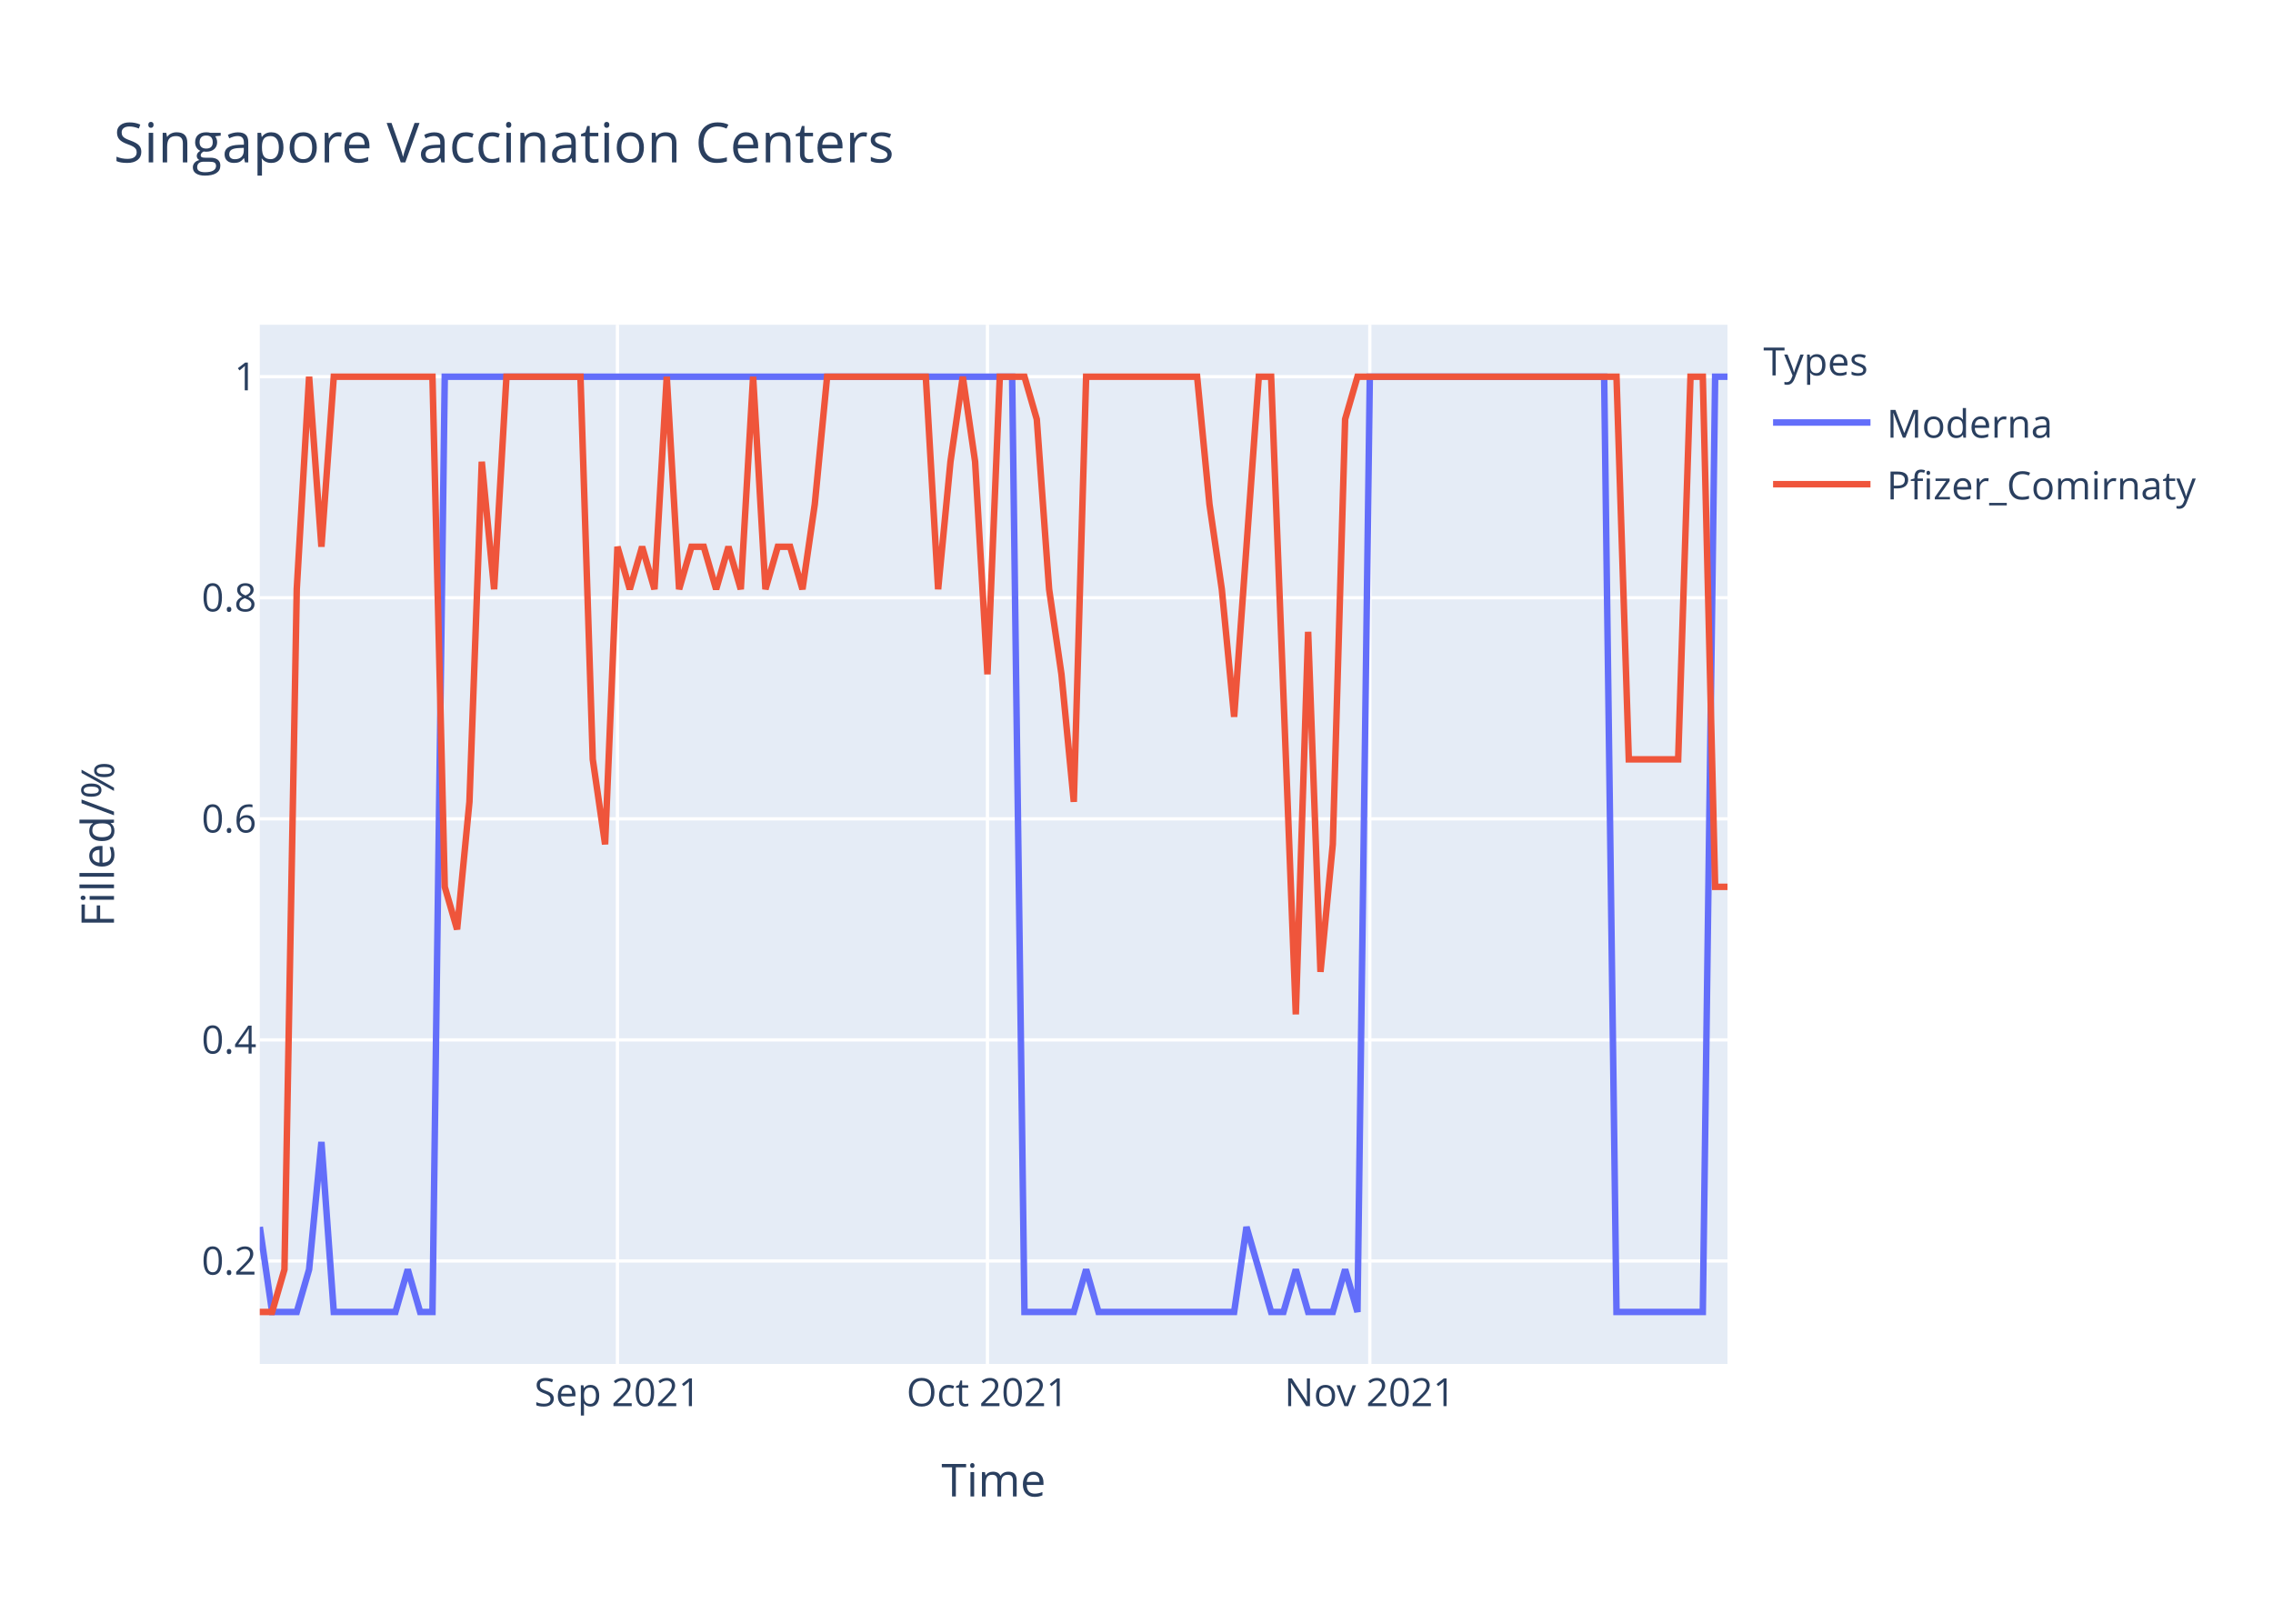
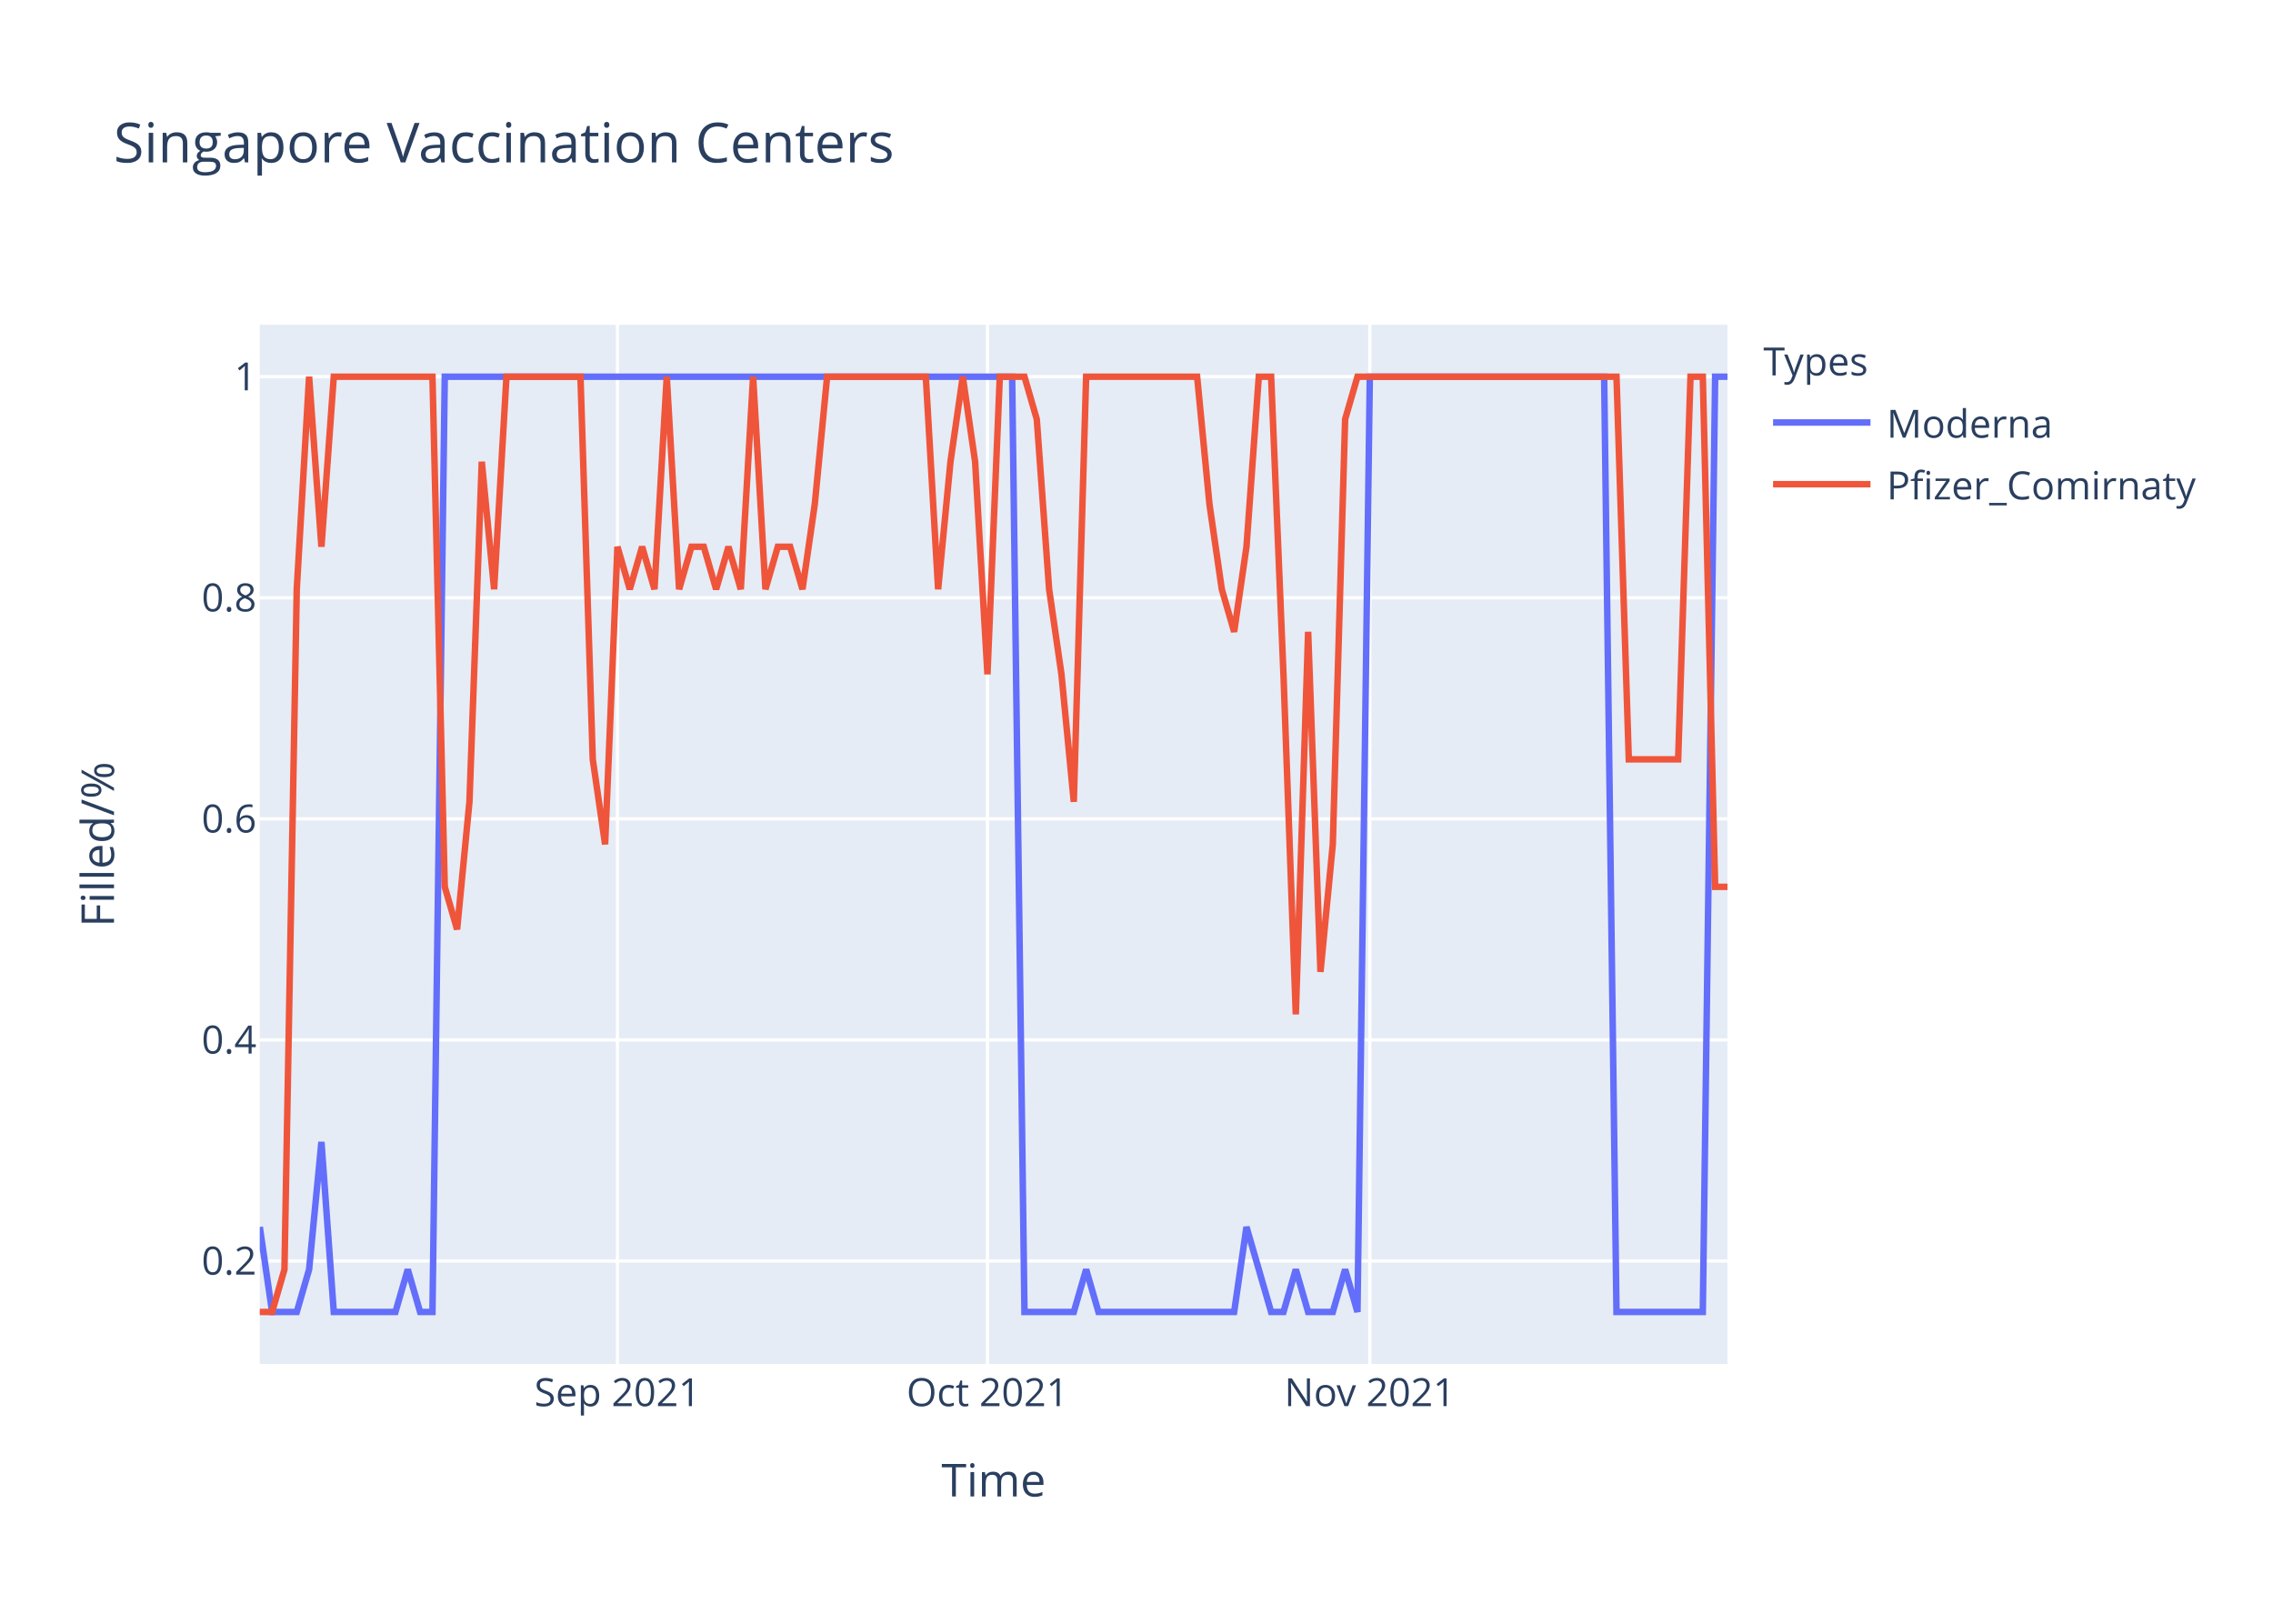
<svg xmlns="http://www.w3.org/2000/svg" class="main-svg" width="700" height="500" style="" viewBox="0 0 700 500">
  <rect x="0" y="0" width="700" height="500" style="fill: rgb(255, 255, 255); fill-opacity: 1;" />
-   <defs id="defs-df82cd">
+   <defs id="defs-f587aa">
    <g class="clips">
-       <clipPath id="clipdf82cdxyplot" class="plotclip">
+       <clipPath id="clipf587aaxyplot" class="plotclip">
        <rect width="452" height="320" />
      </clipPath>
-       <clipPath class="axesclip" id="clipdf82cdx">
+       <clipPath class="axesclip" id="clipf587aax">
        <rect x="80" y="0" width="452" height="500" />
      </clipPath>
-       <clipPath class="axesclip" id="clipdf82cdy">
+       <clipPath class="axesclip" id="clipf587aay">
        <rect x="0" y="100" width="700" height="320" />
      </clipPath>
-       <clipPath class="axesclip" id="clipdf82cdxy">
+       <clipPath class="axesclip" id="clipf587aaxy">
        <rect x="80" y="100" width="452" height="320" />
      </clipPath>
    </g>
    <g class="gradients" />
  </defs>
  <g class="bglayer">
    <rect class="bg" x="80" y="100" width="452" height="320" style="fill: rgb(229, 236, 246); fill-opacity: 1; stroke-width: 0;" />
  </g>
  <g class="layer-below">
    <g class="imagelayer" />
    <g class="shapelayer" />
  </g>
  <g class="cartesianlayer">
    <g class="subplot xy">
      <g class="layer-subplot">
        <g class="shapelayer" />
        <g class="imagelayer" />
      </g>
      <g class="gridlayer">
        <g class="x">
          <path class="xgrid crisp" transform="translate(190.15,0)" d="M0,100v320" style="stroke: rgb(255, 255, 255); stroke-opacity: 1; stroke-width: 1px;" />
          <path class="xgrid crisp" transform="translate(304.1,0)" d="M0,100v320" style="stroke: rgb(255, 255, 255); stroke-opacity: 1; stroke-width: 1px;" />
          <path class="xgrid crisp" transform="translate(421.85,0)" d="M0,100v320" style="stroke: rgb(255, 255, 255); stroke-opacity: 1; stroke-width: 1px;" />
        </g>
        <g class="y">
          <path class="ygrid crisp" transform="translate(0,388.29)" d="M80,0h452" style="stroke: rgb(255, 255, 255); stroke-opacity: 1; stroke-width: 1px;" />
          <path class="ygrid crisp" transform="translate(0,320.22)" d="M80,0h452" style="stroke: rgb(255, 255, 255); stroke-opacity: 1; stroke-width: 1px;" />
          <path class="ygrid crisp" transform="translate(0,252.15)" d="M80,0h452" style="stroke: rgb(255, 255, 255); stroke-opacity: 1; stroke-width: 1px;" />
          <path class="ygrid crisp" transform="translate(0,184.07)" d="M80,0h452" style="stroke: rgb(255, 255, 255); stroke-opacity: 1; stroke-width: 1px;" />
          <path class="ygrid crisp" transform="translate(0,116)" d="M80,0h452" style="stroke: rgb(255, 255, 255); stroke-opacity: 1; stroke-width: 1px;" />
        </g>
      </g>
      <g class="zerolinelayer" />
      <path class="xlines-below" />
      <path class="ylines-below" />
      <g class="overlines-below" />
      <g class="xaxislayer-below" />
      <g class="yaxislayer-below" />
      <g class="overaxes-below" />
-       <g class="plot" transform="translate(80,100)" clip-path="url('#clipdf82cdxyplot')">
+       <g class="plot" transform="translate(80,100)" clip-path="url('#clipf587aaxyplot')">
        <g class="scatterlayer mlayer">
-           <g class="trace scatter tracec9f6a1" style="stroke-miterlimit: 2; opacity: 1;">
+           <g class="trace scatter trace74efed" style="stroke-miterlimit: 2; opacity: 1;">
            <g class="fills" />
            <g class="errorbars" />
            <g class="lines">
              <path class="js-line" d="M0,277.82L3.8,304L7.6,304L11.39,304L15.19,290.91L18.99,251.64L22.79,304L41.78,304L45.58,290.91L49.38,304L53.18,304L56.97,16L60.77,16L231.7,16L235.5,304L250.69,304L254.49,290.91L258.29,304L262.08,304L300.07,304L303.87,277.82L311.46,304L315.26,304L319.06,290.91L322.86,304L330.45,304L334.25,290.91L338.05,304L341.85,16L414.02,16L417.82,304L444.4,304L448.2,16L452,16" style="vector-effect: non-scaling-stroke; fill: none; stroke: rgb(99, 110, 250); stroke-opacity: 1; stroke-width: 2px; opacity: 1;" />
            </g>
            <g class="points" />
            <g class="text" />
          </g>
-           <g class="trace scatter trace085089" style="stroke-miterlimit: 2; opacity: 1;">
+           <g class="trace scatter trace73ce73" style="stroke-miterlimit: 2; opacity: 1;">
            <g class="fills" />
            <g class="errorbars" />
            <g class="lines">
-               <path class="js-line" d="M0,304L3.8,304L7.6,290.91L11.39,81.45L15.19,16L18.99,68.36L22.79,16L53.18,16L56.97,173.09L60.77,186.18L64.57,146.91L68.37,42.18L72.17,81.45L75.97,16L79.76,16L98.76,16L102.55,133.82L106.35,160L110.15,68.36L113.95,81.45L117.75,68.36L121.55,81.45L125.34,16L129.14,81.45L132.94,68.36L136.74,68.36L140.54,81.45L144.34,68.36L148.13,81.45L151.93,16L155.73,81.45L159.53,68.36L163.33,68.36L167.13,81.45L170.92,55.27L174.72,16L178.52,16L205.11,16L208.91,81.45L212.71,42.18L216.5,16L220.3,42.18L224.1,107.64L227.9,16L231.7,16L235.5,16L239.29,29.09L243.09,81.45L246.89,107.64L250.69,146.91L254.49,16L288.67,16L292.47,55.27L296.27,81.45L300.07,120.73L307.66,16L311.46,16L319.06,212.36L322.86,94.55L326.66,199.27L330.45,160L334.25,29.09L338.05,16L417.82,16L421.61,133.82L436.81,133.82L440.61,16L444.4,16L448.2,173.09L452,173.09" style="vector-effect: non-scaling-stroke; fill: none; stroke: rgb(239, 85, 59); stroke-opacity: 1; stroke-width: 2px; opacity: 1;" />
+               <path class="js-line" d="M0,304L3.8,304L7.6,290.91L11.39,81.45L15.19,16L18.99,68.36L22.79,16L53.18,16L56.97,173.09L60.77,186.18L64.57,146.91L68.37,42.18L72.17,81.45L75.97,16L79.76,16L98.76,16L102.55,133.82L106.35,160L110.15,68.36L113.95,81.45L117.75,68.36L121.55,81.45L125.34,16L129.14,81.45L132.94,68.36L136.74,68.36L140.54,81.45L144.34,68.36L148.13,81.45L151.93,16L155.73,81.45L159.53,68.36L163.33,68.36L167.13,81.45L170.92,55.27L174.72,16L178.52,16L205.11,16L208.91,81.45L212.71,42.18L216.5,16L220.3,42.18L224.1,107.64L227.9,16L231.7,16L235.5,16L239.29,29.09L243.09,81.45L246.89,107.64L250.69,146.91L254.49,16L288.67,16L292.47,55.27L296.27,81.45L300.07,94.55L303.87,68.36L307.66,16L311.46,16L315.26,107.64L319.06,212.36L322.86,94.55L326.66,199.27L330.45,160L334.25,29.09L338.05,16L417.82,16L421.61,133.82L436.81,133.82L440.61,16L444.4,16L448.2,173.09L452,173.09" style="vector-effect: non-scaling-stroke; fill: none; stroke: rgb(239, 85, 59); stroke-opacity: 1; stroke-width: 2px; opacity: 1;" />
            </g>
            <g class="points" />
            <g class="text" />
          </g>
        </g>
      </g>
      <g class="overplot" />
      <path class="xlines-above crisp" d="M0,0" style="fill: none;" />
      <path class="ylines-above crisp" d="M0,0" style="fill: none;" />
      <g class="overlines-above" />
      <g class="xaxislayer-above">
        <g class="xtick">
          <text text-anchor="middle" x="0" y="433" transform="translate(190.15,0)" style="font-family: 'Open Sans', verdana, arial, sans-serif; font-size: 12px; fill: rgb(42, 63, 95); fill-opacity: 1; white-space: pre;">Sep 2021</text>
        </g>
        <g class="xtick">
          <text text-anchor="middle" x="0" y="433" transform="translate(304.1,0)" style="font-family: 'Open Sans', verdana, arial, sans-serif; font-size: 12px; fill: rgb(42, 63, 95); fill-opacity: 1; white-space: pre;">Oct 2021</text>
        </g>
        <g class="xtick">
          <text text-anchor="middle" x="0" y="433" transform="translate(421.85,0)" style="font-family: 'Open Sans', verdana, arial, sans-serif; font-size: 12px; fill: rgb(42, 63, 95); fill-opacity: 1; white-space: pre;">Nov 2021</text>
        </g>
      </g>
      <g class="yaxislayer-above">
        <g class="ytick">
          <text text-anchor="end" x="79" y="4.2" transform="translate(0,388.29)" style="font-family: 'Open Sans', verdana, arial, sans-serif; font-size: 12px; fill: rgb(42, 63, 95); fill-opacity: 1; white-space: pre;">0.2</text>
        </g>
        <g class="ytick">
          <text text-anchor="end" x="79" y="4.2" transform="translate(0,320.22)" style="font-family: 'Open Sans', verdana, arial, sans-serif; font-size: 12px; fill: rgb(42, 63, 95); fill-opacity: 1; white-space: pre;">0.4</text>
        </g>
        <g class="ytick">
          <text text-anchor="end" x="79" y="4.2" transform="translate(0,252.15)" style="font-family: 'Open Sans', verdana, arial, sans-serif; font-size: 12px; fill: rgb(42, 63, 95); fill-opacity: 1; white-space: pre;">0.6</text>
        </g>
        <g class="ytick">
          <text text-anchor="end" x="79" y="4.2" transform="translate(0,184.07)" style="font-family: 'Open Sans', verdana, arial, sans-serif; font-size: 12px; fill: rgb(42, 63, 95); fill-opacity: 1; white-space: pre;">0.8</text>
        </g>
        <g class="ytick">
          <text text-anchor="end" x="79" y="4.2" transform="translate(0,116)" style="font-family: 'Open Sans', verdana, arial, sans-serif; font-size: 12px; fill: rgb(42, 63, 95); fill-opacity: 1; white-space: pre;">1</text>
        </g>
      </g>
      <g class="overaxes-above" />
    </g>
  </g>
  <g class="polarlayer" />
  <g class="ternarylayer" />
  <g class="geolayer" />
  <g class="funnelarealayer" />
  <g class="pielayer" />
  <g class="treemaplayer" />
  <g class="sunburstlayer" />
  <g class="glimages" />
-   <defs id="topdefs-df82cd">
+   <defs id="topdefs-f587aa">
    <g class="clips" />
-     <clipPath id="legenddf82cd">
+     <clipPath id="legendf587aa">
      <rect width="147" height="64" x="0" y="0" />
    </clipPath>
  </defs>
  <g class="layer-above">
    <g class="imagelayer" />
    <g class="shapelayer" />
  </g>
  <g class="infolayer">
    <g class="legend" pointer-events="all" transform="translate(541.04,100)">
      <rect class="bg" shape-rendering="crispEdges" width="147" height="64" x="0" y="0" style="stroke: rgb(68, 68, 68); stroke-opacity: 1; fill: rgb(255, 255, 255); fill-opacity: 1; stroke-width: 0px;" />
-       <g class="scrollbox" transform="" clip-path="url('#legenddf82cd')">
+       <g class="scrollbox" transform="" clip-path="url('#legendf587aa')">
        <text class="legendtitletext" text-anchor="start" x="2" y="15.6" style="font-family: 'Open Sans', verdana, arial, sans-serif; font-size: 12px; fill: rgb(42, 63, 95); fill-opacity: 1; white-space: pre;">Types</text>
        <g class="groups" transform="">
          <g class="traces" transform="translate(0,30.1)" style="opacity: 1;">
            <text class="legendtext" text-anchor="start" x="40" y="4.68" style="font-family: 'Open Sans', verdana, arial, sans-serif; font-size: 12px; fill: rgb(42, 63, 95); fill-opacity: 1; white-space: pre;">Moderna</text>
            <g class="layers" style="opacity: 1;">
              <g class="legendfill" />
              <g class="legendlines">
                <path class="js-line" d="M5,0h30" style="fill: none; stroke: rgb(99, 110, 250); stroke-opacity: 1; stroke-width: 2px;" />
              </g>
              <g class="legendsymbols">
                <g class="legendpoints" />
              </g>
            </g>
            <rect class="legendtoggle" x="0" y="-9.5" width="141.656" height="19" style="fill: rgb(0, 0, 0); fill-opacity: 0;" />
          </g>
        </g>
        <g class="groups" transform="">
          <g class="traces" transform="translate(0,49.1)" style="opacity: 1;">
            <text class="legendtext" text-anchor="start" x="40" y="4.68" style="font-family: 'Open Sans', verdana, arial, sans-serif; font-size: 12px; fill: rgb(42, 63, 95); fill-opacity: 1; white-space: pre;">Pfizer_Comirnaty</text>
            <g class="layers" style="opacity: 1;">
              <g class="legendfill" />
              <g class="legendlines">
                <path class="js-line" d="M5,0h30" style="fill: none; stroke: rgb(239, 85, 59); stroke-opacity: 1; stroke-width: 2px;" />
              </g>
              <g class="legendsymbols">
                <g class="legendpoints" />
              </g>
            </g>
            <rect class="legendtoggle" x="0" y="-9.5" width="141.656" height="19" style="fill: rgb(0, 0, 0); fill-opacity: 0;" />
          </g>
        </g>
      </g>
      <rect class="scrollbar" rx="20" ry="3" width="0" height="0" x="0" y="0" style="fill: rgb(128, 139, 164); fill-opacity: 1;" />
    </g>
    <g class="g-gtitle">
      <text class="gtitle" x="35" y="50" text-anchor="start" dy="0em" style="font-family: 'Open Sans', verdana, arial, sans-serif; font-size: 17px; fill: rgb(42, 63, 95); opacity: 1; font-weight: normal; white-space: pre;">Singapore Vaccination Centers</text>
    </g>
    <g class="g-xtitle">
      <text class="xtitle" x="306" y="460.8" text-anchor="middle" style="font-family: 'Open Sans', verdana, arial, sans-serif; font-size: 14px; fill: rgb(42, 63, 95); opacity: 1; font-weight: normal; white-space: pre;">Time</text>
    </g>
    <g class="g-ytitle">
      <text class="ytitle" transform="rotate(-90,35.10625,260)" x="35.106" y="260" text-anchor="middle" style="font-family: 'Open Sans', verdana, arial, sans-serif; font-size: 14px; fill: rgb(42, 63, 95); opacity: 1; font-weight: normal; white-space: pre;">Filled/%</text>
    </g>
  </g>
</svg>
